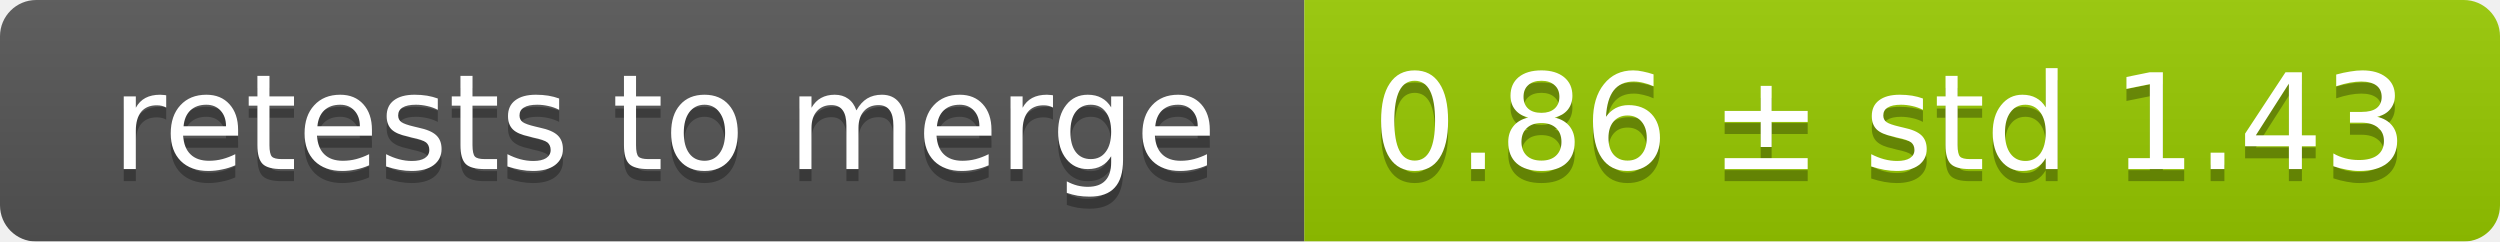
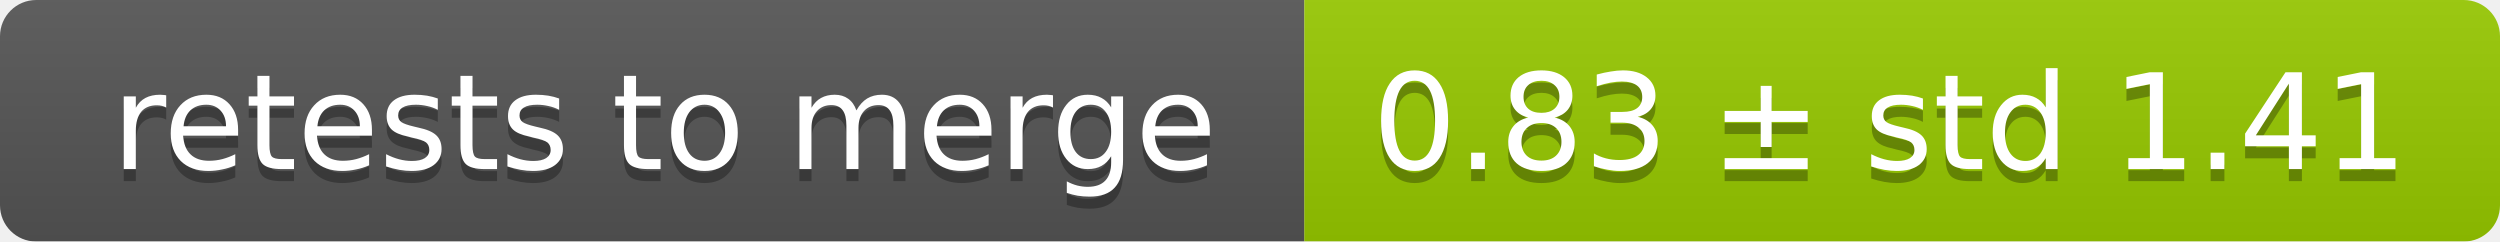
<svg xmlns="http://www.w3.org/2000/svg" width="207" height="20">
  <linearGradient id="smooth" x2="0" y2="100%">
    <stop offset="0" stop-color="#bbb" stop-opacity=".1" />
    <stop offset="1" stop-opacity=".1" />
  </linearGradient>
  <mask id="round">
    <rect width="207" height="20" rx="3" fill="#fff" />
  </mask>
  <g mask="url(#round)">
    <rect width="108" height="20" fill="#555" />
    <rect x="108" width="99" height="20" fill="#97ca00" />
    <rect width="207" height="20" fill="url(#smooth)" />
  </g>
  <g fill="#fff" text-anchor="middle" font-family="DejaVu Sans,Verdana,Geneva,sans-serif" font-size="11">
    <text x="55" y="15" fill="#010101" fill-opacity=".3">retests to merge</text>
    <text x="55" y="14">retests to merge</text>
-     <text x="156.5" y="15" fill="#010101" fill-opacity=".3">0.86 ± std 1.43</text>
-     <text x="156.5" y="14">0.86 ± std 1.43</text>
+     <text x="156.5" y="15" fill="#010101" fill-opacity=".3">0.83 ± std 1.41</text>
+     <text x="156.5" y="14">0.83 ± std 1.41</text>
  </g>
</svg>
